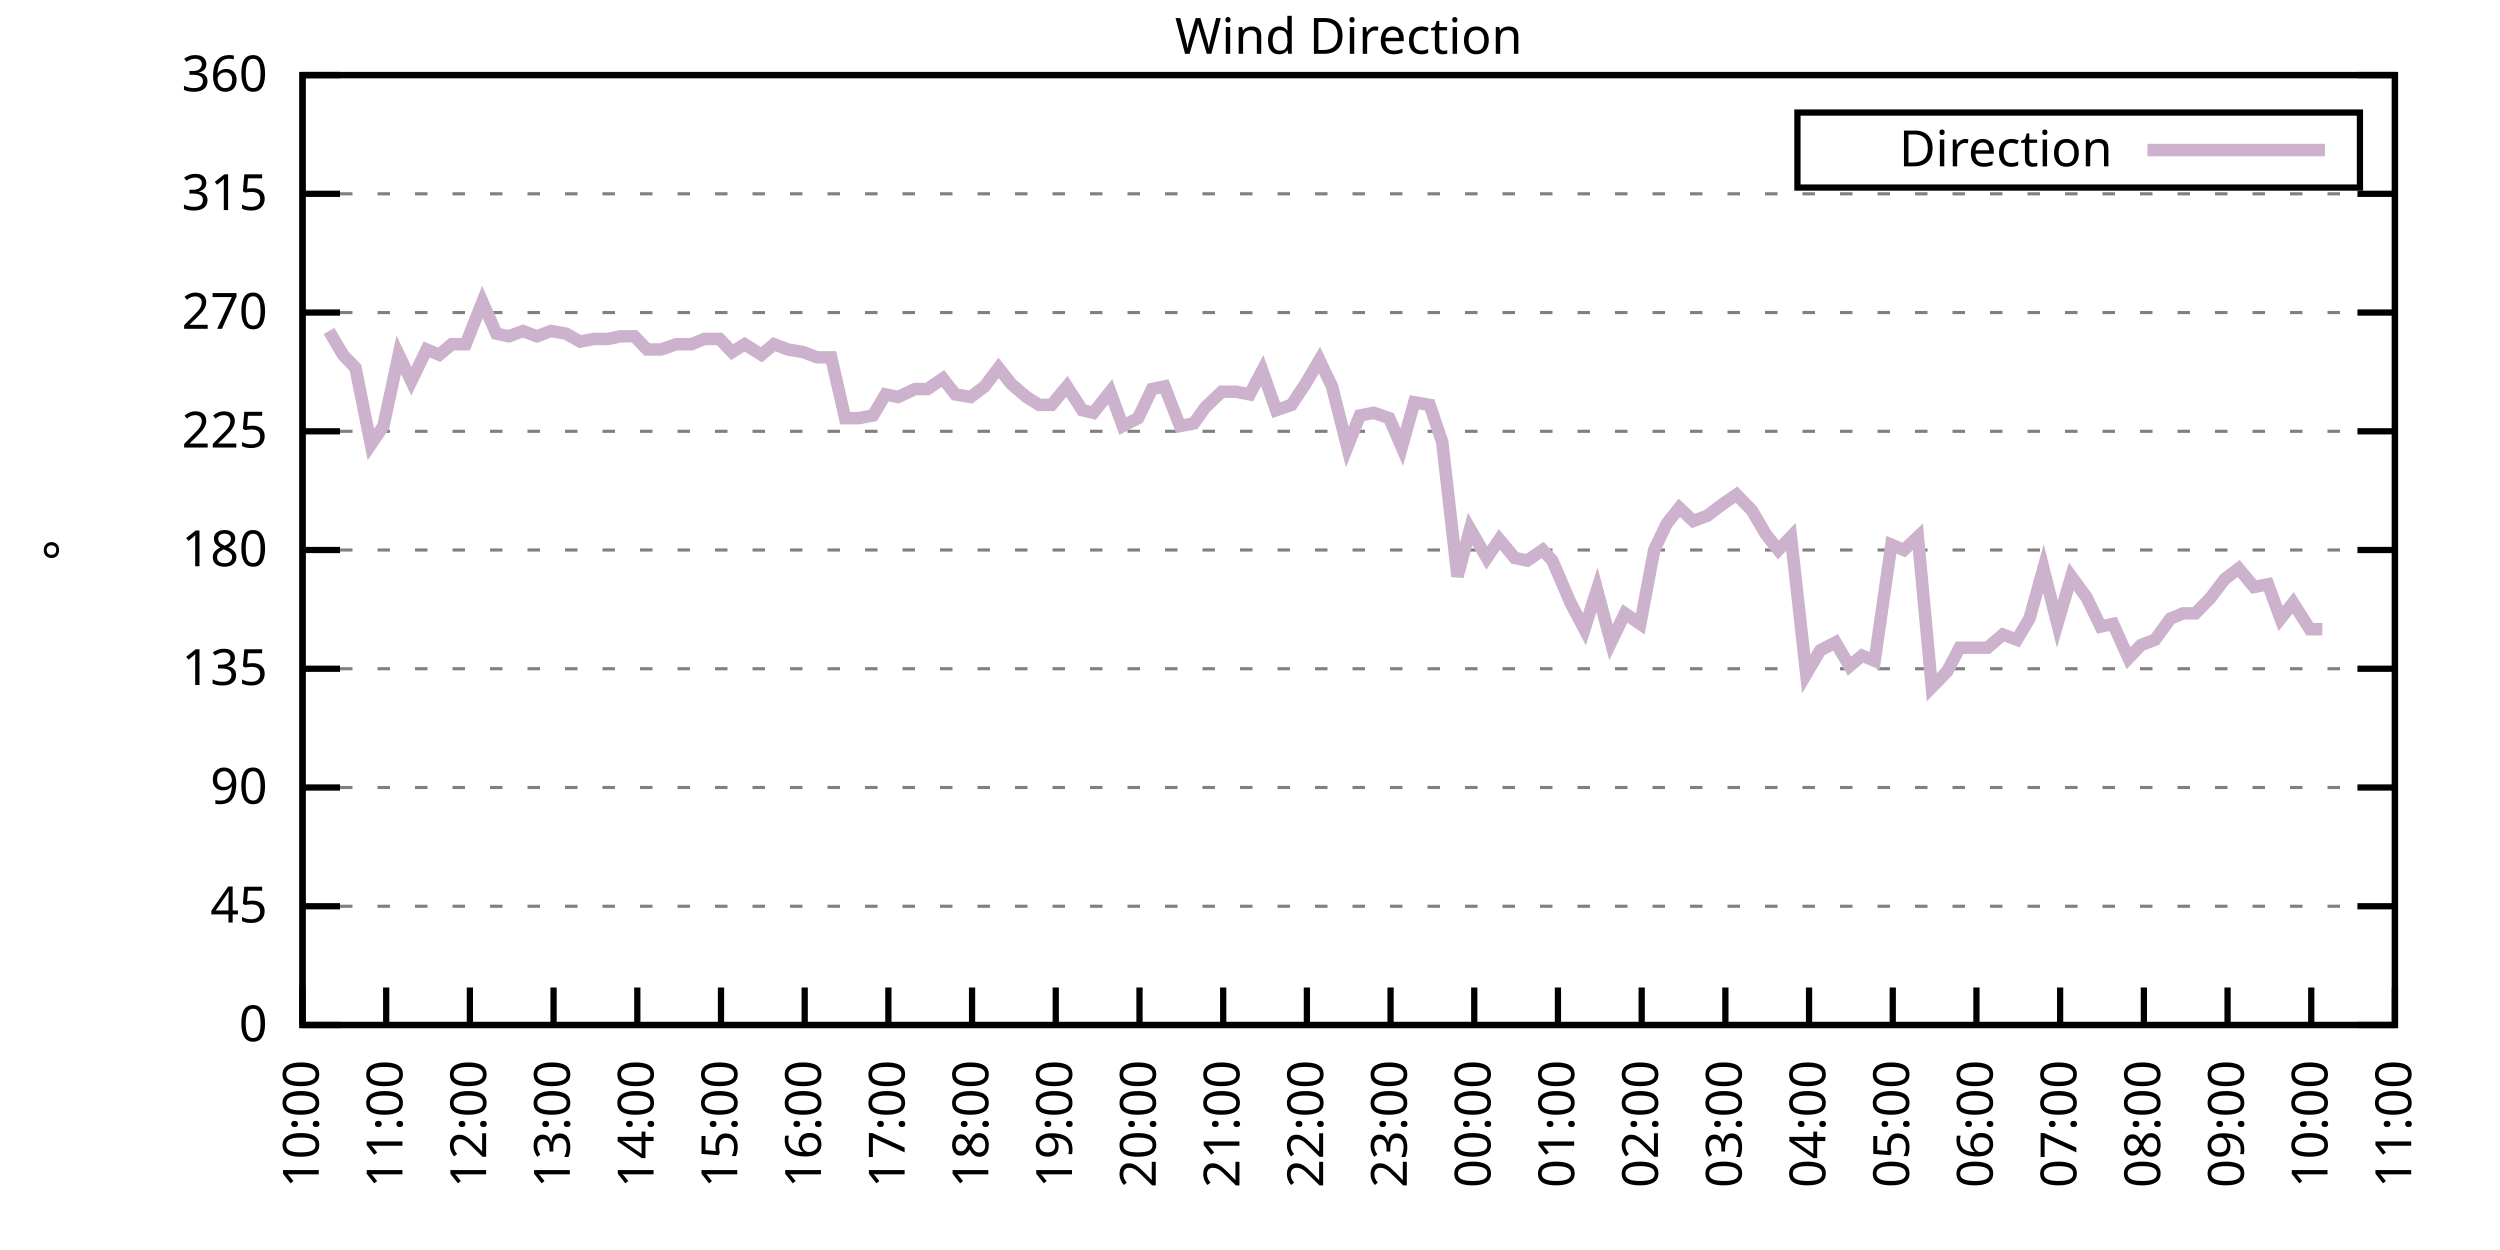
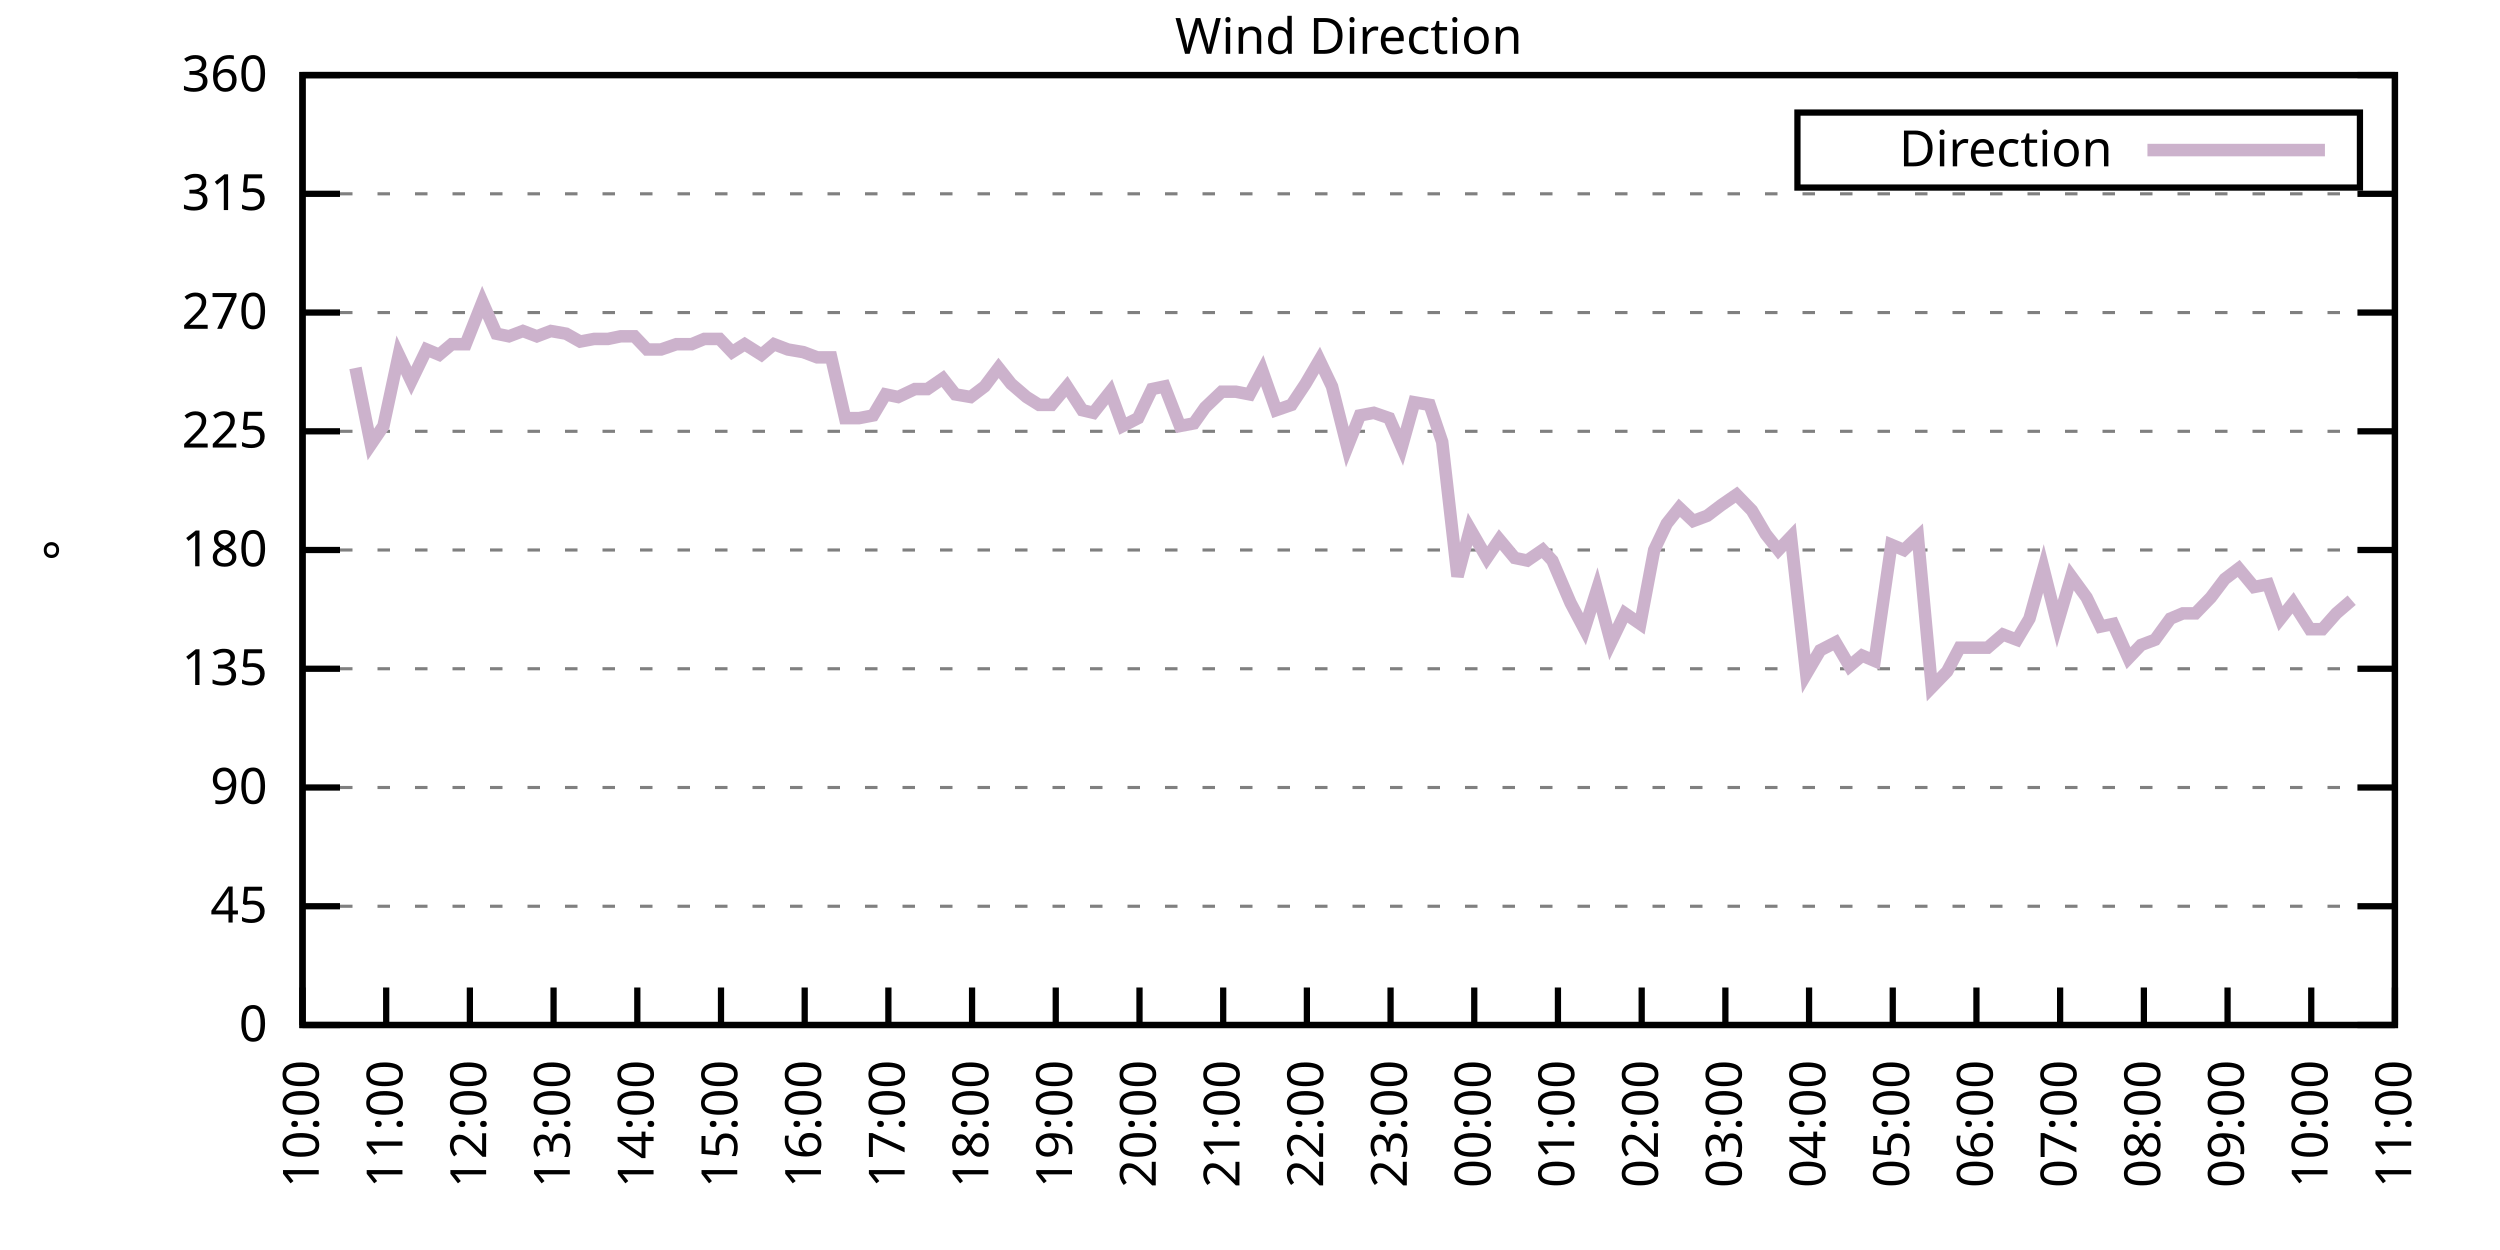
<svg xmlns="http://www.w3.org/2000/svg" xmlns:xlink="http://www.w3.org/1999/xlink" width="400" height="200" viewBox="0 0 400 200">
  <g id="gnuplot_canvas">
    <rect x="0" y="0" width="400" height="200" fill="none" />
    <defs>
      <circle id="gpDot" r="0.5" stroke-width="0.5" stroke="currentColor" />
      <path id="gpPt0" stroke-width="0.333" stroke="currentColor" d="M-1,0 h2 M0,-1 v2" />
      <path id="gpPt1" stroke-width="0.333" stroke="currentColor" d="M-1,-1 L1,1 M1,-1 L-1,1" />
      <path id="gpPt2" stroke-width="0.333" stroke="currentColor" d="M-1,0 L1,0 M0,-1 L0,1 M-1,-1 L1,1 M-1,1 L1,-1" />
      <rect id="gpPt3" stroke-width="0.333" stroke="currentColor" x="-1" y="-1" width="2" height="2" />
      <rect id="gpPt4" stroke-width="0.333" stroke="currentColor" fill="currentColor" x="-1" y="-1" width="2" height="2" />
      <circle id="gpPt5" stroke-width="0.333" stroke="currentColor" cx="0" cy="0" r="1" />
      <use xlink:href="#gpPt5" id="gpPt6" fill="currentColor" stroke="none" />
      <path id="gpPt7" stroke-width="0.333" stroke="currentColor" d="M0,-1.33 L-1.33,0.67 L1.33,0.67 z" />
      <use xlink:href="#gpPt7" id="gpPt8" fill="currentColor" stroke="none" />
      <use xlink:href="#gpPt7" id="gpPt9" stroke="currentColor" transform="rotate(180)" />
      <use xlink:href="#gpPt9" id="gpPt10" fill="currentColor" stroke="none" />
      <use xlink:href="#gpPt3" id="gpPt11" stroke="currentColor" transform="rotate(45)" />
      <use xlink:href="#gpPt11" id="gpPt12" fill="currentColor" stroke="none" />
      <path id="gpPt13" stroke-width="0.333" stroke="currentColor" d="M0,1.330 L1.265,0.411 L0.782,-1.067 L-0.782,-1.076 L-1.265,0.411 z" />
      <use xlink:href="#gpPt13" id="gpPt14" fill="currentColor" stroke="none" />
      <filter id="textbox" filterUnits="objectBoundingBox" x="0" y="0" height="1" width="1">
        <feFlood flood-color="white" flood-opacity="1" result="bgnd" />
        <feComposite in="SourceGraphic" in2="bgnd" operator="atop" />
      </filter>
      <filter id="greybox" filterUnits="objectBoundingBox" x="0" y="0" height="1" width="1">
        <feFlood flood-color="lightgrey" flood-opacity="1" result="grey" />
        <feComposite in="SourceGraphic" in2="grey" operator="atop" />
      </filter>
    </defs>
    <g fill="none" color="white" stroke="currentColor" stroke-width="1.00" stroke-linecap="butt" stroke-linejoin="miter">
</g>
    <g fill="none" color="black" stroke="currentColor" stroke-width="1.00" stroke-linecap="butt" stroke-linejoin="miter">
      <g stroke="none" shape-rendering="crispEdges">
        <polygon fill="rgb(255, 255, 255)" points="48.40,164.00 383.18,164.00 383.18,12.02 48.40,12.02 " />
      </g>
    </g>
    <g fill="none" color="black" stroke="currentColor" stroke-width="1.00" stroke-linecap="butt" stroke-linejoin="miter">
</g>
    <g fill="none" color="black" stroke="black" stroke-width="0.50" stroke-linecap="butt" stroke-linejoin="miter">
</g>
    <g fill="none" color="gray" stroke="currentColor" stroke-width="0.50" stroke-linecap="butt" stroke-linejoin="miter">
      <path stroke="gray" stroke-dasharray="2,4" class="gridline" d="M48.40,164.00 L383.19,164.00  " />
    </g>
    <g fill="none" color="gray" stroke="gray" stroke-width="1.00" stroke-linecap="butt" stroke-linejoin="miter">
</g>
    <g fill="none" color="black" stroke="currentColor" stroke-width="1.00" stroke-linecap="butt" stroke-linejoin="miter">
      <path stroke="black" d="M48.40,164.00 L54.40,164.00 M383.19,164.00 L377.19,164.00  " />
      <g transform="translate(42.80,166.60)" stroke="none" fill="black" font-family="Sans" font-size="8.00" text-anchor="end">
        <text>
          <tspan font-family="Sans"> 0</tspan>
        </text>
      </g>
    </g>
    <g fill="none" color="black" stroke="currentColor" stroke-width="1.00" stroke-linecap="butt" stroke-linejoin="miter">
</g>
    <g fill="none" color="black" stroke="black" stroke-width="0.50" stroke-linecap="butt" stroke-linejoin="miter">
</g>
    <g fill="none" color="gray" stroke="currentColor" stroke-width="0.50" stroke-linecap="butt" stroke-linejoin="miter">
      <path stroke="gray" stroke-dasharray="2,4" class="gridline" d="M48.40,145.00 L383.19,145.00  " />
    </g>
    <g fill="none" color="gray" stroke="gray" stroke-width="1.00" stroke-linecap="butt" stroke-linejoin="miter">
</g>
    <g fill="none" color="black" stroke="currentColor" stroke-width="1.00" stroke-linecap="butt" stroke-linejoin="miter">
      <path stroke="black" d="M48.40,145.00 L54.40,145.00 M383.19,145.00 L377.19,145.00  " />
      <g transform="translate(42.80,147.60)" stroke="none" fill="black" font-family="Sans" font-size="8.00" text-anchor="end">
        <text>
          <tspan font-family="Sans"> 45</tspan>
        </text>
      </g>
    </g>
    <g fill="none" color="black" stroke="currentColor" stroke-width="1.00" stroke-linecap="butt" stroke-linejoin="miter">
</g>
    <g fill="none" color="black" stroke="black" stroke-width="0.50" stroke-linecap="butt" stroke-linejoin="miter">
</g>
    <g fill="none" color="gray" stroke="currentColor" stroke-width="0.50" stroke-linecap="butt" stroke-linejoin="miter">
      <path stroke="gray" stroke-dasharray="2,4" class="gridline" d="M48.40,126.00 L383.19,126.00  " />
    </g>
    <g fill="none" color="gray" stroke="gray" stroke-width="1.00" stroke-linecap="butt" stroke-linejoin="miter">
</g>
    <g fill="none" color="black" stroke="currentColor" stroke-width="1.00" stroke-linecap="butt" stroke-linejoin="miter">
      <path stroke="black" d="M48.40,126.00 L54.40,126.00 M383.19,126.00 L377.19,126.00  " />
      <g transform="translate(42.80,128.60)" stroke="none" fill="black" font-family="Sans" font-size="8.00" text-anchor="end">
        <text>
          <tspan font-family="Sans"> 90</tspan>
        </text>
      </g>
    </g>
    <g fill="none" color="black" stroke="currentColor" stroke-width="1.00" stroke-linecap="butt" stroke-linejoin="miter">
</g>
    <g fill="none" color="black" stroke="black" stroke-width="0.50" stroke-linecap="butt" stroke-linejoin="miter">
</g>
    <g fill="none" color="gray" stroke="currentColor" stroke-width="0.50" stroke-linecap="butt" stroke-linejoin="miter">
      <path stroke="gray" stroke-dasharray="2,4" class="gridline" d="M48.40,107.00 L383.19,107.00  " />
    </g>
    <g fill="none" color="gray" stroke="gray" stroke-width="1.00" stroke-linecap="butt" stroke-linejoin="miter">
</g>
    <g fill="none" color="black" stroke="currentColor" stroke-width="1.00" stroke-linecap="butt" stroke-linejoin="miter">
      <path stroke="black" d="M48.40,107.00 L54.40,107.00 M383.19,107.00 L377.19,107.00  " />
      <g transform="translate(42.80,109.60)" stroke="none" fill="black" font-family="Sans" font-size="8.00" text-anchor="end">
        <text>
          <tspan font-family="Sans"> 135</tspan>
        </text>
      </g>
    </g>
    <g fill="none" color="black" stroke="currentColor" stroke-width="1.00" stroke-linecap="butt" stroke-linejoin="miter">
</g>
    <g fill="none" color="black" stroke="black" stroke-width="0.50" stroke-linecap="butt" stroke-linejoin="miter">
</g>
    <g fill="none" color="gray" stroke="currentColor" stroke-width="0.50" stroke-linecap="butt" stroke-linejoin="miter">
      <path stroke="gray" stroke-dasharray="2,4" class="gridline" d="M48.40,88.00 L383.19,88.00  " />
    </g>
    <g fill="none" color="gray" stroke="gray" stroke-width="1.00" stroke-linecap="butt" stroke-linejoin="miter">
</g>
    <g fill="none" color="black" stroke="currentColor" stroke-width="1.00" stroke-linecap="butt" stroke-linejoin="miter">
      <path stroke="black" d="M48.40,88.00 L54.40,88.00 M383.19,88.00 L377.19,88.00  " />
      <g transform="translate(42.80,90.60)" stroke="none" fill="black" font-family="Sans" font-size="8.00" text-anchor="end">
        <text>
          <tspan font-family="Sans"> 180</tspan>
        </text>
      </g>
    </g>
    <g fill="none" color="black" stroke="currentColor" stroke-width="1.00" stroke-linecap="butt" stroke-linejoin="miter">
</g>
    <g fill="none" color="black" stroke="black" stroke-width="0.50" stroke-linecap="butt" stroke-linejoin="miter">
</g>
    <g fill="none" color="gray" stroke="currentColor" stroke-width="0.50" stroke-linecap="butt" stroke-linejoin="miter">
      <path stroke="gray" stroke-dasharray="2,4" class="gridline" d="M48.40,69.01 L383.19,69.01  " />
    </g>
    <g fill="none" color="gray" stroke="gray" stroke-width="1.00" stroke-linecap="butt" stroke-linejoin="miter">
</g>
    <g fill="none" color="black" stroke="currentColor" stroke-width="1.00" stroke-linecap="butt" stroke-linejoin="miter">
      <path stroke="black" d="M48.40,69.01 L54.40,69.01 M383.19,69.01 L377.19,69.01  " />
      <g transform="translate(42.80,71.61)" stroke="none" fill="black" font-family="Sans" font-size="8.00" text-anchor="end">
        <text>
          <tspan font-family="Sans"> 225</tspan>
        </text>
      </g>
    </g>
    <g fill="none" color="black" stroke="currentColor" stroke-width="1.00" stroke-linecap="butt" stroke-linejoin="miter">
</g>
    <g fill="none" color="black" stroke="black" stroke-width="0.50" stroke-linecap="butt" stroke-linejoin="miter">
</g>
    <g fill="none" color="gray" stroke="currentColor" stroke-width="0.50" stroke-linecap="butt" stroke-linejoin="miter">
      <path stroke="gray" stroke-dasharray="2,4" class="gridline" d="M48.40,50.01 L383.19,50.01  " />
    </g>
    <g fill="none" color="gray" stroke="gray" stroke-width="1.00" stroke-linecap="butt" stroke-linejoin="miter">
</g>
    <g fill="none" color="black" stroke="currentColor" stroke-width="1.00" stroke-linecap="butt" stroke-linejoin="miter">
      <path stroke="black" d="M48.40,50.01 L54.40,50.01 M383.19,50.01 L377.19,50.01  " />
      <g transform="translate(42.80,52.61)" stroke="none" fill="black" font-family="Sans" font-size="8.00" text-anchor="end">
        <text>
          <tspan font-family="Sans"> 270</tspan>
        </text>
      </g>
    </g>
    <g fill="none" color="black" stroke="currentColor" stroke-width="1.00" stroke-linecap="butt" stroke-linejoin="miter">
</g>
    <g fill="none" color="black" stroke="black" stroke-width="0.50" stroke-linecap="butt" stroke-linejoin="miter">
</g>
    <g fill="none" color="gray" stroke="currentColor" stroke-width="0.50" stroke-linecap="butt" stroke-linejoin="miter">
      <path stroke="gray" stroke-dasharray="2,4" class="gridline" d="M48.40,31.01 L383.19,31.01  " />
    </g>
    <g fill="none" color="gray" stroke="gray" stroke-width="1.00" stroke-linecap="butt" stroke-linejoin="miter">
</g>
    <g fill="none" color="black" stroke="currentColor" stroke-width="1.00" stroke-linecap="butt" stroke-linejoin="miter">
      <path stroke="black" d="M48.40,31.01 L54.40,31.01 M383.19,31.01 L377.19,31.01  " />
      <g transform="translate(42.80,33.61)" stroke="none" fill="black" font-family="Sans" font-size="8.00" text-anchor="end">
        <text>
          <tspan font-family="Sans"> 315</tspan>
        </text>
      </g>
    </g>
    <g fill="none" color="black" stroke="currentColor" stroke-width="1.00" stroke-linecap="butt" stroke-linejoin="miter">
</g>
    <g fill="none" color="black" stroke="black" stroke-width="0.50" stroke-linecap="butt" stroke-linejoin="miter">
</g>
    <g fill="none" color="gray" stroke="currentColor" stroke-width="0.50" stroke-linecap="butt" stroke-linejoin="miter">
      <path stroke="gray" stroke-dasharray="2,4" class="gridline" d="M48.40,12.01 L383.19,12.01  " />
    </g>
    <g fill="none" color="gray" stroke="gray" stroke-width="1.00" stroke-linecap="butt" stroke-linejoin="miter">
</g>
    <g fill="none" color="black" stroke="currentColor" stroke-width="1.00" stroke-linecap="butt" stroke-linejoin="miter">
      <path stroke="black" d="M48.40,12.01 L54.40,12.01 M383.19,12.01 L377.19,12.01  " />
      <g transform="translate(42.80,14.61)" stroke="none" fill="black" font-family="Sans" font-size="8.00" text-anchor="end">
        <text>
          <tspan font-family="Sans"> 360</tspan>
        </text>
      </g>
    </g>
    <g fill="none" color="black" stroke="currentColor" stroke-width="1.00" stroke-linecap="butt" stroke-linejoin="miter">
      <path stroke="black" d="M48.40,164.00 L48.40,158.00  " />
      <g transform="translate(51.00,169.60) rotate(270.00)" stroke="none" fill="black" font-family="Sans" font-size="8.00" text-anchor="end">
        <text>
          <tspan font-family="Sans">10:00</tspan>
        </text>
      </g>
    </g>
    <g fill="none" color="black" stroke="currentColor" stroke-width="1.00" stroke-linecap="butt" stroke-linejoin="miter">
      <path stroke="black" d="M61.79,164.00 L61.79,158.00  " />
      <g transform="translate(64.39,169.60) rotate(270.00)" stroke="none" fill="black" font-family="Sans" font-size="8.00" text-anchor="end">
        <text>
          <tspan font-family="Sans">11:00</tspan>
        </text>
      </g>
    </g>
    <g fill="none" color="black" stroke="currentColor" stroke-width="1.00" stroke-linecap="butt" stroke-linejoin="miter">
      <path stroke="black" d="M75.18,164.00 L75.18,158.00  " />
      <g transform="translate(77.78,169.60) rotate(270.00)" stroke="none" fill="black" font-family="Sans" font-size="8.00" text-anchor="end">
        <text>
          <tspan font-family="Sans">12:00</tspan>
        </text>
      </g>
    </g>
    <g fill="none" color="black" stroke="currentColor" stroke-width="1.00" stroke-linecap="butt" stroke-linejoin="miter">
      <path stroke="black" d="M88.57,164.00 L88.57,158.00  " />
      <g transform="translate(91.17,169.60) rotate(270.00)" stroke="none" fill="black" font-family="Sans" font-size="8.00" text-anchor="end">
        <text>
          <tspan font-family="Sans">13:00</tspan>
        </text>
      </g>
    </g>
    <g fill="none" color="black" stroke="currentColor" stroke-width="1.00" stroke-linecap="butt" stroke-linejoin="miter">
      <path stroke="black" d="M101.97,164.00 L101.97,158.00  " />
      <g transform="translate(104.57,169.60) rotate(270.00)" stroke="none" fill="black" font-family="Sans" font-size="8.00" text-anchor="end">
        <text>
          <tspan font-family="Sans">14:00</tspan>
        </text>
      </g>
    </g>
    <g fill="none" color="black" stroke="currentColor" stroke-width="1.00" stroke-linecap="butt" stroke-linejoin="miter">
      <path stroke="black" d="M115.36,164.00 L115.36,158.00  " />
      <g transform="translate(117.96,169.60) rotate(270.00)" stroke="none" fill="black" font-family="Sans" font-size="8.00" text-anchor="end">
        <text>
          <tspan font-family="Sans">15:00</tspan>
        </text>
      </g>
    </g>
    <g fill="none" color="black" stroke="currentColor" stroke-width="1.00" stroke-linecap="butt" stroke-linejoin="miter">
      <path stroke="black" d="M128.75,164.00 L128.75,158.00  " />
      <g transform="translate(131.35,169.60) rotate(270.00)" stroke="none" fill="black" font-family="Sans" font-size="8.00" text-anchor="end">
        <text>
          <tspan font-family="Sans">16:00</tspan>
        </text>
      </g>
    </g>
    <g fill="none" color="black" stroke="currentColor" stroke-width="1.00" stroke-linecap="butt" stroke-linejoin="miter">
      <path stroke="black" d="M142.14,164.00 L142.14,158.00  " />
      <g transform="translate(144.74,169.60) rotate(270.00)" stroke="none" fill="black" font-family="Sans" font-size="8.00" text-anchor="end">
        <text>
          <tspan font-family="Sans">17:00</tspan>
        </text>
      </g>
    </g>
    <g fill="none" color="black" stroke="currentColor" stroke-width="1.00" stroke-linecap="butt" stroke-linejoin="miter">
      <path stroke="black" d="M155.53,164.00 L155.53,158.00  " />
      <g transform="translate(158.13,169.60) rotate(270.00)" stroke="none" fill="black" font-family="Sans" font-size="8.00" text-anchor="end">
        <text>
          <tspan font-family="Sans">18:00</tspan>
        </text>
      </g>
    </g>
    <g fill="none" color="black" stroke="currentColor" stroke-width="1.00" stroke-linecap="butt" stroke-linejoin="miter">
      <path stroke="black" d="M168.92,164.00 L168.92,158.00  " />
      <g transform="translate(171.52,169.60) rotate(270.00)" stroke="none" fill="black" font-family="Sans" font-size="8.00" text-anchor="end">
        <text>
          <tspan font-family="Sans">19:00</tspan>
        </text>
      </g>
    </g>
    <g fill="none" color="black" stroke="currentColor" stroke-width="1.00" stroke-linecap="butt" stroke-linejoin="miter">
      <path stroke="black" d="M182.32,164.00 L182.32,158.00  " />
      <g transform="translate(184.92,169.60) rotate(270.00)" stroke="none" fill="black" font-family="Sans" font-size="8.00" text-anchor="end">
        <text>
          <tspan font-family="Sans">20:00</tspan>
        </text>
      </g>
    </g>
    <g fill="none" color="black" stroke="currentColor" stroke-width="1.00" stroke-linecap="butt" stroke-linejoin="miter">
      <path stroke="black" d="M195.71,164.00 L195.71,158.00  " />
      <g transform="translate(198.31,169.60) rotate(270.00)" stroke="none" fill="black" font-family="Sans" font-size="8.00" text-anchor="end">
        <text>
          <tspan font-family="Sans">21:00</tspan>
        </text>
      </g>
    </g>
    <g fill="none" color="black" stroke="currentColor" stroke-width="1.00" stroke-linecap="butt" stroke-linejoin="miter">
      <path stroke="black" d="M209.10,164.00 L209.10,158.00  " />
      <g transform="translate(211.70,169.60) rotate(270.00)" stroke="none" fill="black" font-family="Sans" font-size="8.00" text-anchor="end">
        <text>
          <tspan font-family="Sans">22:00</tspan>
        </text>
      </g>
    </g>
    <g fill="none" color="black" stroke="currentColor" stroke-width="1.00" stroke-linecap="butt" stroke-linejoin="miter">
      <path stroke="black" d="M222.49,164.00 L222.49,158.00  " />
      <g transform="translate(225.09,169.60) rotate(270.00)" stroke="none" fill="black" font-family="Sans" font-size="8.00" text-anchor="end">
        <text>
          <tspan font-family="Sans">23:00</tspan>
        </text>
      </g>
    </g>
    <g fill="none" color="black" stroke="currentColor" stroke-width="1.00" stroke-linecap="butt" stroke-linejoin="miter">
      <path stroke="black" d="M235.88,164.00 L235.88,158.00  " />
      <g transform="translate(238.48,169.60) rotate(270.00)" stroke="none" fill="black" font-family="Sans" font-size="8.00" text-anchor="end">
        <text>
          <tspan font-family="Sans">00:00</tspan>
        </text>
      </g>
    </g>
    <g fill="none" color="black" stroke="currentColor" stroke-width="1.00" stroke-linecap="butt" stroke-linejoin="miter">
      <path stroke="black" d="M249.27,164.00 L249.27,158.00  " />
      <g transform="translate(251.87,169.60) rotate(270.00)" stroke="none" fill="black" font-family="Sans" font-size="8.00" text-anchor="end">
        <text>
          <tspan font-family="Sans">01:00</tspan>
        </text>
      </g>
    </g>
    <g fill="none" color="black" stroke="currentColor" stroke-width="1.00" stroke-linecap="butt" stroke-linejoin="miter">
      <path stroke="black" d="M262.67,164.00 L262.67,158.00  " />
      <g transform="translate(265.27,169.60) rotate(270.00)" stroke="none" fill="black" font-family="Sans" font-size="8.00" text-anchor="end">
        <text>
          <tspan font-family="Sans">02:00</tspan>
        </text>
      </g>
    </g>
    <g fill="none" color="black" stroke="currentColor" stroke-width="1.00" stroke-linecap="butt" stroke-linejoin="miter">
      <path stroke="black" d="M276.06,164.00 L276.06,158.00  " />
      <g transform="translate(278.66,169.60) rotate(270.00)" stroke="none" fill="black" font-family="Sans" font-size="8.00" text-anchor="end">
        <text>
          <tspan font-family="Sans">03:00</tspan>
        </text>
      </g>
    </g>
    <g fill="none" color="black" stroke="currentColor" stroke-width="1.00" stroke-linecap="butt" stroke-linejoin="miter">
      <path stroke="black" d="M289.45,164.00 L289.45,158.00  " />
      <g transform="translate(292.05,169.60) rotate(270.00)" stroke="none" fill="black" font-family="Sans" font-size="8.00" text-anchor="end">
        <text>
          <tspan font-family="Sans">04:00</tspan>
        </text>
      </g>
    </g>
    <g fill="none" color="black" stroke="currentColor" stroke-width="1.00" stroke-linecap="butt" stroke-linejoin="miter">
      <path stroke="black" d="M302.84,164.00 L302.84,158.00  " />
      <g transform="translate(305.44,169.60) rotate(270.00)" stroke="none" fill="black" font-family="Sans" font-size="8.00" text-anchor="end">
        <text>
          <tspan font-family="Sans">05:00</tspan>
        </text>
      </g>
    </g>
    <g fill="none" color="black" stroke="currentColor" stroke-width="1.00" stroke-linecap="butt" stroke-linejoin="miter">
      <path stroke="black" d="M316.23,164.00 L316.23,158.00  " />
      <g transform="translate(318.83,169.60) rotate(270.00)" stroke="none" fill="black" font-family="Sans" font-size="8.00" text-anchor="end">
        <text>
          <tspan font-family="Sans">06:00</tspan>
        </text>
      </g>
    </g>
    <g fill="none" color="black" stroke="currentColor" stroke-width="1.00" stroke-linecap="butt" stroke-linejoin="miter">
      <path stroke="black" d="M329.62,164.00 L329.62,158.00  " />
      <g transform="translate(332.22,169.60) rotate(270.00)" stroke="none" fill="black" font-family="Sans" font-size="8.00" text-anchor="end">
        <text>
          <tspan font-family="Sans">07:00</tspan>
        </text>
      </g>
    </g>
    <g fill="none" color="black" stroke="currentColor" stroke-width="1.00" stroke-linecap="butt" stroke-linejoin="miter">
      <path stroke="black" d="M343.02,164.00 L343.02,158.00  " />
      <g transform="translate(345.62,169.60) rotate(270.00)" stroke="none" fill="black" font-family="Sans" font-size="8.00" text-anchor="end">
        <text>
          <tspan font-family="Sans">08:00</tspan>
        </text>
      </g>
    </g>
    <g fill="none" color="black" stroke="currentColor" stroke-width="1.00" stroke-linecap="butt" stroke-linejoin="miter">
      <path stroke="black" d="M356.41,164.00 L356.41,158.00  " />
      <g transform="translate(359.01,169.60) rotate(270.00)" stroke="none" fill="black" font-family="Sans" font-size="8.00" text-anchor="end">
        <text>
          <tspan font-family="Sans">09:00</tspan>
        </text>
      </g>
    </g>
    <g fill="none" color="black" stroke="currentColor" stroke-width="1.00" stroke-linecap="butt" stroke-linejoin="miter">
      <path stroke="black" d="M369.80,164.00 L369.80,158.00  " />
      <g transform="translate(372.40,169.60) rotate(270.00)" stroke="none" fill="black" font-family="Sans" font-size="8.00" text-anchor="end">
        <text>
          <tspan font-family="Sans">10:00</tspan>
        </text>
      </g>
    </g>
    <g fill="none" color="black" stroke="currentColor" stroke-width="1.00" stroke-linecap="butt" stroke-linejoin="miter">
      <path stroke="black" d="M383.19,164.00 L383.19,158.00  " />
      <g transform="translate(385.79,169.60) rotate(270.00)" stroke="none" fill="black" font-family="Sans" font-size="8.00" text-anchor="end">
        <text>
          <tspan font-family="Sans">11:00</tspan>
        </text>
      </g>
    </g>
    <g fill="none" color="black" stroke="currentColor" stroke-width="1.00" stroke-linecap="butt" stroke-linejoin="miter">
</g>
    <g fill="none" color="black" stroke="currentColor" stroke-width="1.00" stroke-linecap="butt" stroke-linejoin="miter">
      <path stroke="black" d="M48.40,12.01 L48.40,164.00 L383.19,164.00 L383.19,12.01 L48.40,12.01 Z  " />
    </g>
    <g fill="none" color="black" stroke="currentColor" stroke-width="1.00" stroke-linecap="butt" stroke-linejoin="miter">
</g>
    <g fill="none" color="black" stroke="currentColor" stroke-width="1.00" stroke-linecap="butt" stroke-linejoin="miter">
      <path stroke="black" d="M287.59,30.01 L287.59,18.01 L377.59,18.01 L377.59,30.01 L287.59,30.01 Z  " />
    </g>
    <g id="Wind_direction_plot_1">
      <g fill="none" color="white" stroke="black" stroke-width="2.00" stroke-linecap="butt" stroke-linejoin="miter">
</g>
      <g fill="none" color="black" stroke="currentColor" stroke-width="2.00" stroke-linecap="butt" stroke-linejoin="miter">
        <g transform="translate(337.99,26.61)" stroke="none" fill="black" font-family="Sans" font-size="8.00" text-anchor="end">
          <text>
            <tspan font-family="Sans">Direction</tspan>
          </text>
        </g>
      </g>
      <g fill="none" color="black" stroke="currentColor" stroke-width="2.00" stroke-linecap="butt" stroke-linejoin="miter">
-         <path stroke="rgb(204, 178, 204)" d="M343.59,24.01 L371.99,24.01 M52.64,52.96 L54.87,56.76 L56.88,58.87 L59.34,71.12 L61.35,68.16 L63.80,56.76   L65.81,60.98 L68.26,55.92 L70.27,56.76 L72.28,55.07 L74.51,55.07 L77.19,48.32 L79.42,53.39 L81.43,53.81   L83.66,52.96 L85.90,53.81 L88.13,52.96 L90.58,53.39 L92.82,54.65 L95.05,54.23 L97.28,54.23 L99.29,53.81   L101.52,53.81 L103.53,55.92 L105.76,55.92 L108.22,55.07 L110.67,55.07 L112.68,54.23 L115.13,54.23 L117.14,56.34   L119.15,55.07 L121.83,56.76 L123.84,55.07 L126.07,55.92 L128.53,56.34 L130.76,57.18 L132.99,57.18 L135.22,66.90   L137.45,66.90 L139.69,66.47 L141.69,63.10 L143.70,63.52 L146.38,62.25 L148.39,62.25 L150.85,60.56 L152.85,63.10   L155.31,63.52 L157.54,61.83 L159.77,58.87 L161.78,61.41 L164.24,63.52 L166.25,64.78 L168.25,64.78 L170.71,61.83   L173.17,65.63 L174.95,66.05 L177.63,62.67 L179.64,68.16 L182.09,66.90 L184.32,62.25 L186.33,61.83 L188.79,68.16   L191.02,67.74 L192.81,65.21 L195.48,62.67 L197.72,62.67 L199.95,63.10 L201.96,59.30 L204.19,65.63 L206.64,64.78   L208.88,61.41 L211.11,57.61 L213.12,61.83 L215.57,71.54 L217.58,66.47 L219.81,66.05 L222.27,66.90 L224.28,71.54   L226.29,64.36 L228.74,64.78 L230.75,70.70 L233.20,92.23 L235.21,84.63 L237.89,89.27 L239.90,86.32 L242.36,89.27   L244.36,89.69 L246.82,88.00 L248.38,89.69 L251.28,96.45 L253.51,100.67 L255.52,94.34 L257.76,102.78 L259.99,98.14   L262.44,99.83 L264.67,88.00 L266.68,83.78 L268.69,81.25 L270.92,83.36 L273.16,82.52 L275.39,80.83 L277.84,79.14   L280.30,81.67 L282.53,85.47 L284.54,88.00 L286.55,85.89 L289.00,107.85 L291.23,104.05 L293.69,102.78 L295.92,106.58   L297.93,104.89 L299.94,105.74 L302.62,87.16 L304.63,88.00 L306.86,85.89 L309.09,109.96 L311.54,107.43 L313.55,103.63   L316.01,103.63 L318.02,103.63 L320.47,101.52 L322.70,102.36 L324.71,98.98 L326.95,90.96 L329.18,99.83 L331.41,92.23   L333.86,95.60 L336.10,100.25 L338.10,99.83 L340.56,105.31 L342.57,103.20 L344.80,102.36 L347.26,98.98 L349.26,98.14   L351.27,98.14 L353.73,95.60 L355.96,92.65 L358.19,90.96 L360.65,93.92 L362.88,93.49 L364.89,98.98 L366.90,96.45   L369.58,100.67 L371.58,100.67  " />
+         <path stroke="rgb(204, 178, 204)" d="M343.59,24.01 L371.99,24.01 M56.88,58.87 L59.34,71.12 L61.35,68.16 L63.80,56.76 L65.81,60.98 L68.26,55.92   L70.27,56.76 L72.28,55.07 L74.51,55.07 L77.19,48.32 L79.42,53.39 L81.43,53.81 L83.66,52.96 L85.90,53.81   L88.13,52.96 L90.58,53.39 L92.82,54.65 L95.05,54.23 L97.28,54.23 L99.29,53.81 L101.52,53.81 L103.53,55.92   L105.76,55.92 L108.22,55.07 L110.67,55.07 L112.68,54.23 L115.13,54.23 L117.14,56.34 L119.15,55.07 L121.83,56.76   L123.84,55.07 L126.07,55.92 L128.53,56.34 L130.76,57.18 L132.99,57.18 L135.22,66.90 L137.45,66.90 L139.69,66.47   L141.69,63.10 L143.70,63.52 L146.38,62.25 L148.39,62.25 L150.85,60.56 L152.85,63.10 L155.31,63.52 L157.54,61.83   L159.77,58.87 L161.78,61.41 L164.24,63.52 L166.25,64.78 L168.25,64.78 L170.71,61.83 L173.17,65.63 L174.95,66.05   L177.63,62.67 L179.64,68.16 L182.09,66.90 L184.32,62.25 L186.33,61.83 L188.79,68.16 L191.02,67.74 L192.81,65.21   L195.48,62.67 L197.72,62.67 L199.95,63.10 L201.96,59.30 L204.19,65.63 L206.64,64.78 L208.88,61.41 L211.11,57.61   L213.12,61.83 L215.57,71.54 L217.58,66.47 L219.81,66.05 L222.27,66.90 L224.28,71.54 L226.29,64.36 L228.74,64.78   L230.75,70.70 L233.20,92.23 L235.21,84.63 L237.89,89.27 L239.90,86.32 L242.36,89.27 L244.36,89.69 L246.82,88.00   L248.38,89.69 L251.28,96.45 L253.51,100.67 L255.52,94.34 L257.76,102.78 L259.99,98.14 L262.44,99.83 L264.67,88.00   L266.68,83.78 L268.69,81.25 L270.92,83.36 L273.16,82.52 L275.39,80.83 L277.84,79.14 L280.30,81.67 L282.53,85.47   L284.54,88.00 L286.55,85.89 L289.00,107.85 L291.23,104.05 L293.69,102.78 L295.92,106.58 L297.93,104.89 L299.94,105.74   L302.62,87.16 L304.63,88.00 L306.86,85.89 L309.09,109.96 L311.54,107.43 L313.55,103.63 L316.01,103.63 L318.02,103.63   L320.47,101.52 L322.70,102.36 L324.71,98.98 L326.95,90.96 L329.18,99.83 L331.41,92.23 L333.86,95.60 L336.10,100.25   L338.10,99.83 L340.56,105.31 L342.57,103.20 L344.80,102.36 L347.26,98.98 L349.26,98.14 L351.27,98.14 L353.73,95.60   L355.96,92.65 L358.19,90.96 L360.65,93.92 L362.88,93.49 L364.89,98.98 L366.90,96.45 L369.58,100.67 L371.58,100.67   L373.82,98.14 L376.27,96.03  " />
      </g>
    </g>
    <g fill="none" color="black" stroke="currentColor" stroke-width="2.00" stroke-linecap="butt" stroke-linejoin="miter">
</g>
    <g fill="none" color="black" stroke="black" stroke-width="1.00" stroke-linecap="butt" stroke-linejoin="miter">
</g>
    <g fill="none" color="black" stroke="currentColor" stroke-width="1.00" stroke-linecap="butt" stroke-linejoin="miter">
      <path stroke="black" d="M48.40,12.01 L48.40,164.00 L383.19,164.00 L383.19,12.01 L48.40,12.01 Z  " />
      <g transform="translate(12.80,88.01) rotate(270.00)" stroke="none" fill="black" font-family="Sans" font-size="8.00" text-anchor="middle">
        <text>
          <tspan font-family="Sans">°</tspan>
        </text>
      </g>
    </g>
    <g fill="none" color="black" stroke="currentColor" stroke-width="1.00" stroke-linecap="butt" stroke-linejoin="miter">
</g>
    <g fill="none" color="black" stroke="currentColor" stroke-width="1.00" stroke-linecap="butt" stroke-linejoin="miter">
      <g transform="translate(215.79,8.61)" stroke="none" fill="black" font-family="Sans" font-size="8.00" text-anchor="middle">
        <text>
          <tspan font-family="Sans">Wind Direction</tspan>
        </text>
      </g>
    </g>
    <g fill="none" color="black" stroke="currentColor" stroke-width="1.00" stroke-linecap="butt" stroke-linejoin="miter">
</g>
  </g>
</svg>
